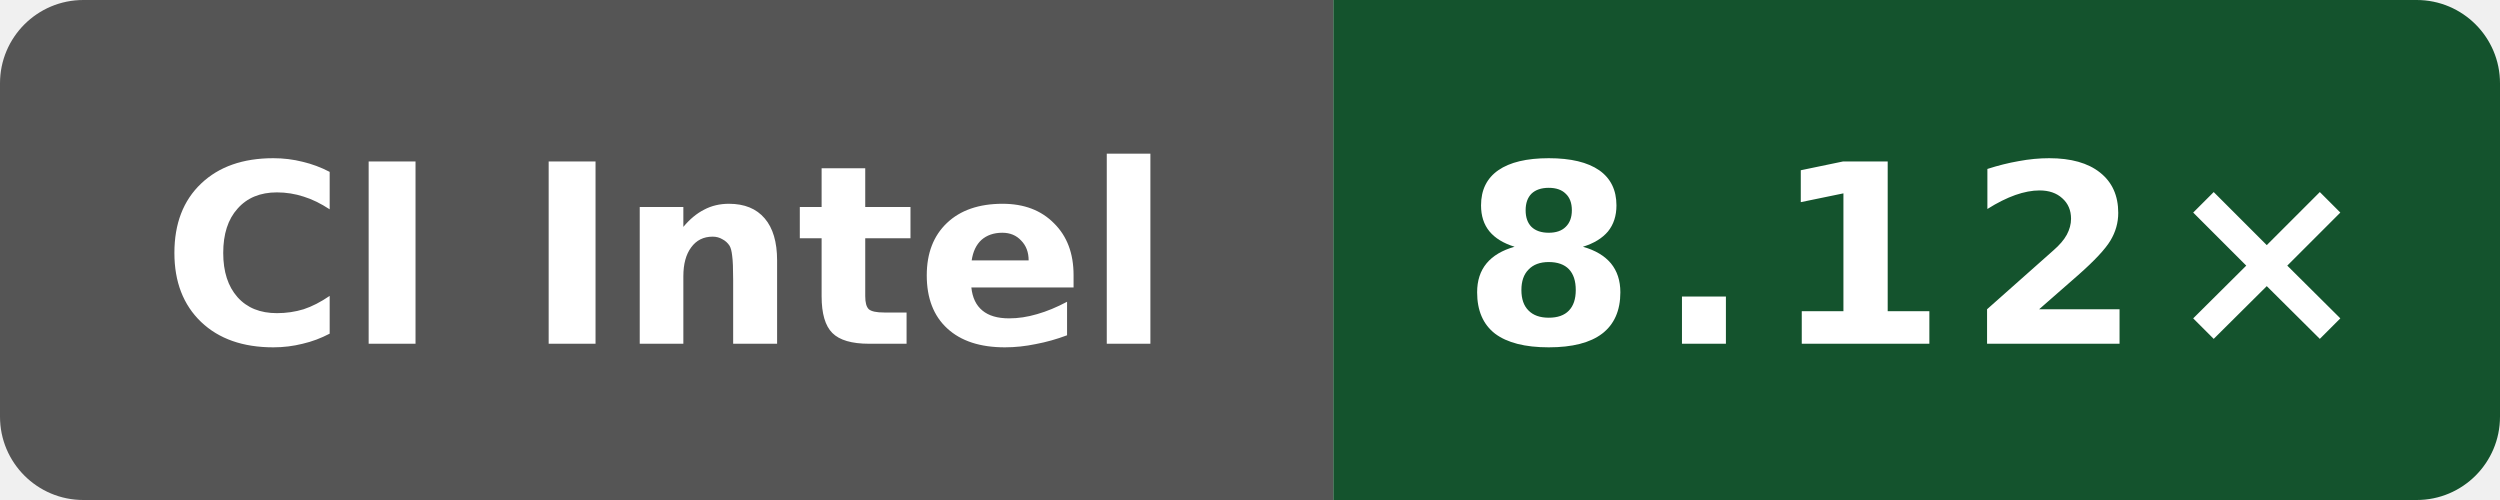
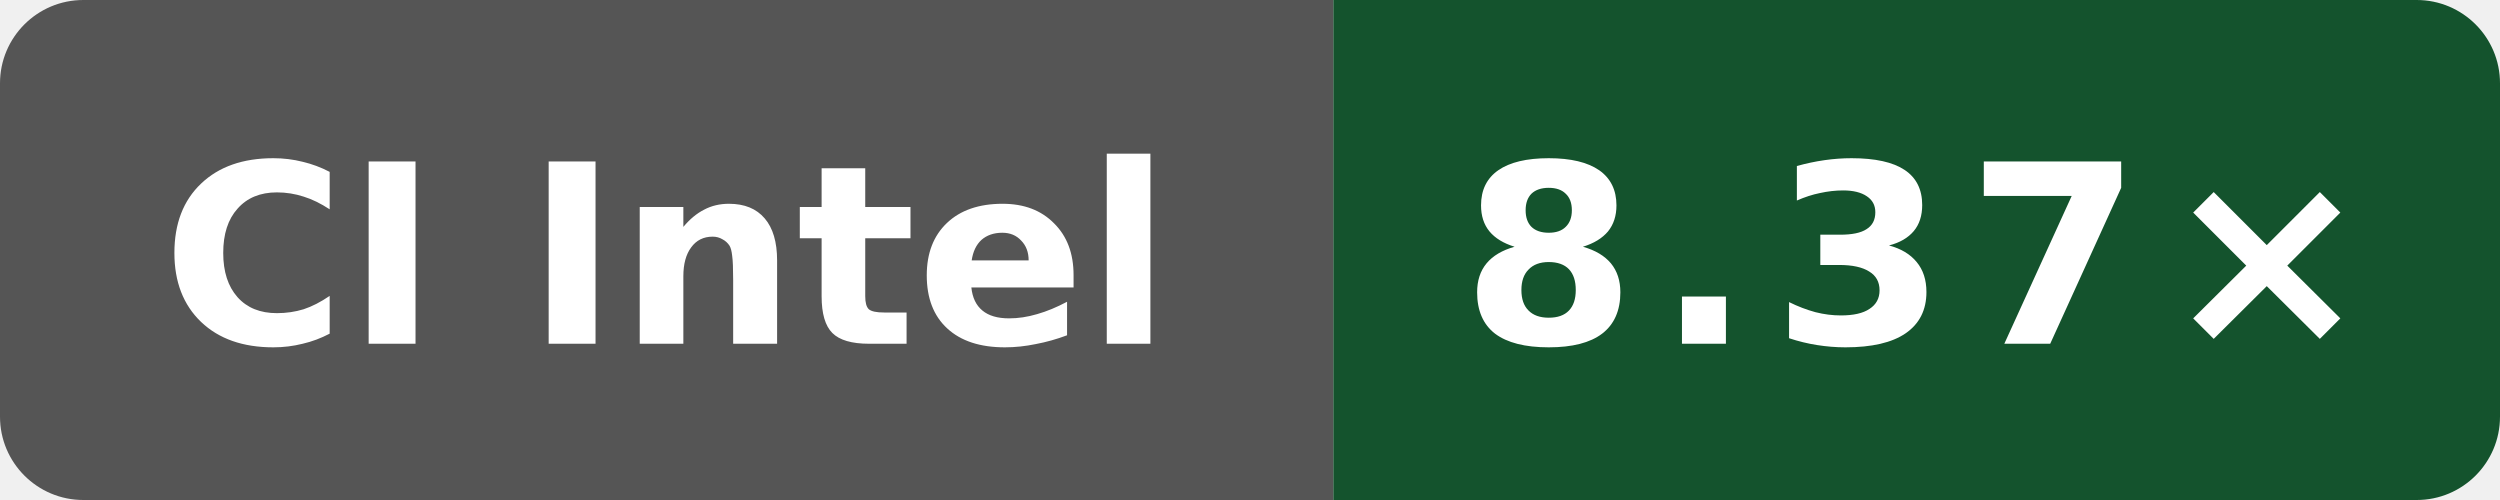
- <svg xmlns="http://www.w3.org/2000/svg" data-original-label="Wasm scalar compile vs Clang; Intel(R) Xeon(R) 6975P-C; revision d8c559893a923e5683c44df6cb98076271dd6f01" data-original-message="8.12×" width="120" height="24" viewBox="0 0 120 24" role="img" aria-label="Wasm scalar compile vs Clang; Intel(R) Xeon(R) 6975P-C; revision d8c559893a923e5683c44df6cb98076271dd6f01; measured d8c559893a923e5683c44df6cb98076271dd6f01; 4 commits behind main: 8.12×">
+ <svg xmlns="http://www.w3.org/2000/svg" data-original-label="Wasm scalar compile vs Clang; Intel(R) Xeon(R) Platinum 8370C CPU @ 2.80GHz; revision dc54668b7b4a2cc926fb1fd6ebcf88a0cb513fb6" data-original-message="8.37×" width="120" height="24" viewBox="0 0 120 24" role="img" aria-label="Wasm scalar compile vs Clang; Intel(R) Xeon(R) Platinum 8370C CPU @ 2.80GHz; revision dc54668b7b4a2cc926fb1fd6ebcf88a0cb513fb6; measured dc54668b7b4a2cc926fb1fd6ebcf88a0cb513fb6; 2 commits behind main: 8.37×">
  <defs>
    <clipPath id="badge">
      <rect width="120" height="24" rx="4" />
    </clipPath>
  </defs>
  <g clip-path="url(#badge)">
    <rect width="64" height="24" fill="#555" />
    <rect x="64" width="56" height="24" fill="#14532d" />
  </g>
  <text x="32" y="16.5" fill="#fff" text-anchor="middle" font-family="Verdana,Geneva,DejaVu Sans,sans-serif" font-size="12" font-weight="700" textLength="52" lengthAdjust="spacingAndGlyphs">CI Intel</text>
-   <text x="92" y="16.5" fill="#fff" text-anchor="middle" font-family="Verdana,Geneva,DejaVu Sans,sans-serif" font-size="12" font-weight="700" letter-spacing="1" textLength="39" lengthAdjust="spacingAndGlyphs">8.12×</text>
+   <text x="92" y="16.5" fill="#fff" text-anchor="middle" font-family="Verdana,Geneva,DejaVu Sans,sans-serif" font-size="12" font-weight="700" letter-spacing="1" textLength="39" lengthAdjust="spacingAndGlyphs">8.37×</text>
</svg>
